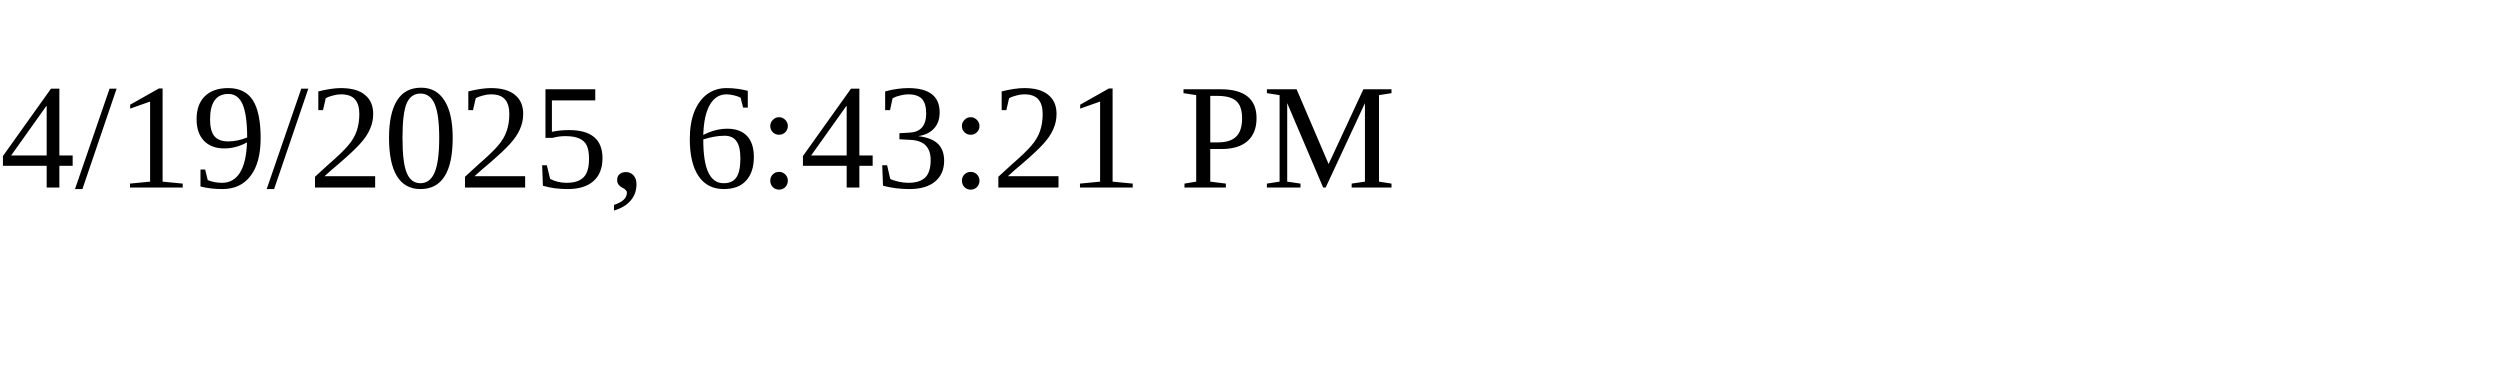
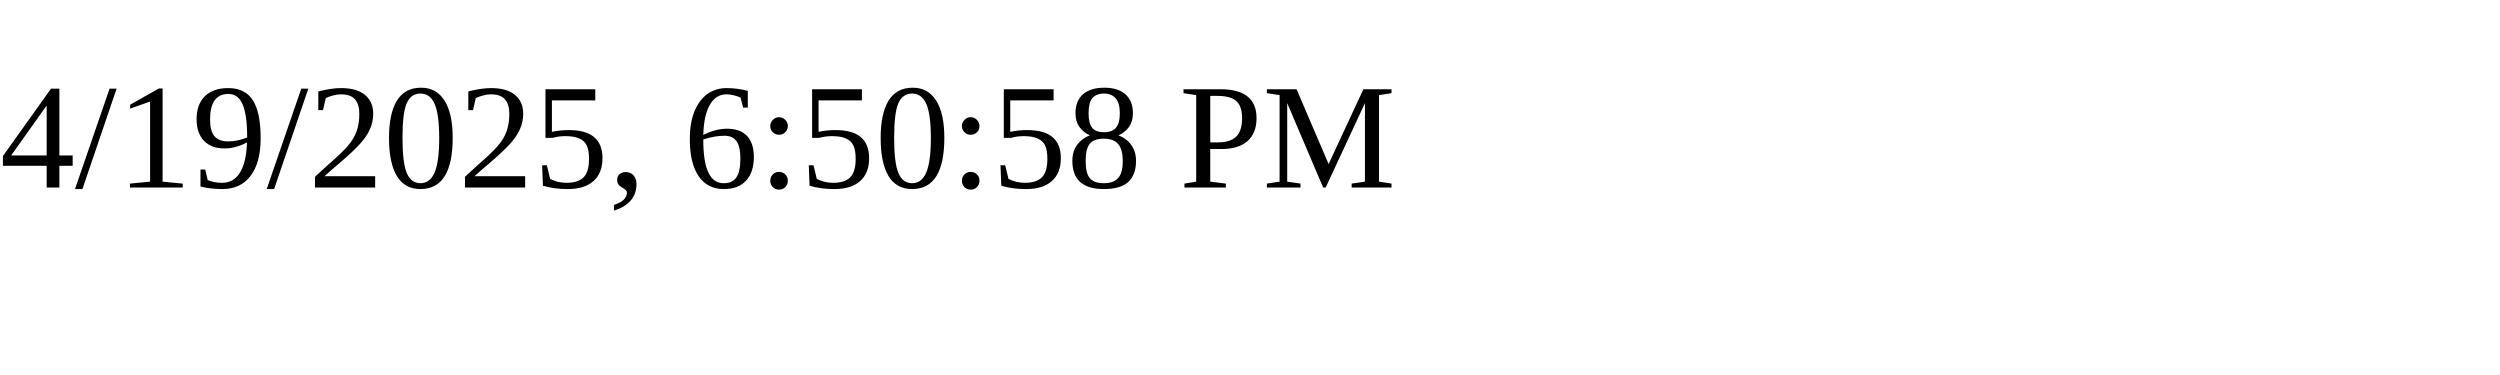
<svg xmlns="http://www.w3.org/2000/svg" height="30" width="200">
-   <text x="0" y="15">4/19/2025, 6:43:21 PM</text>
+   <text x="0" y="15">4/19/2025, 6:50:58 PM</text>
</svg>
